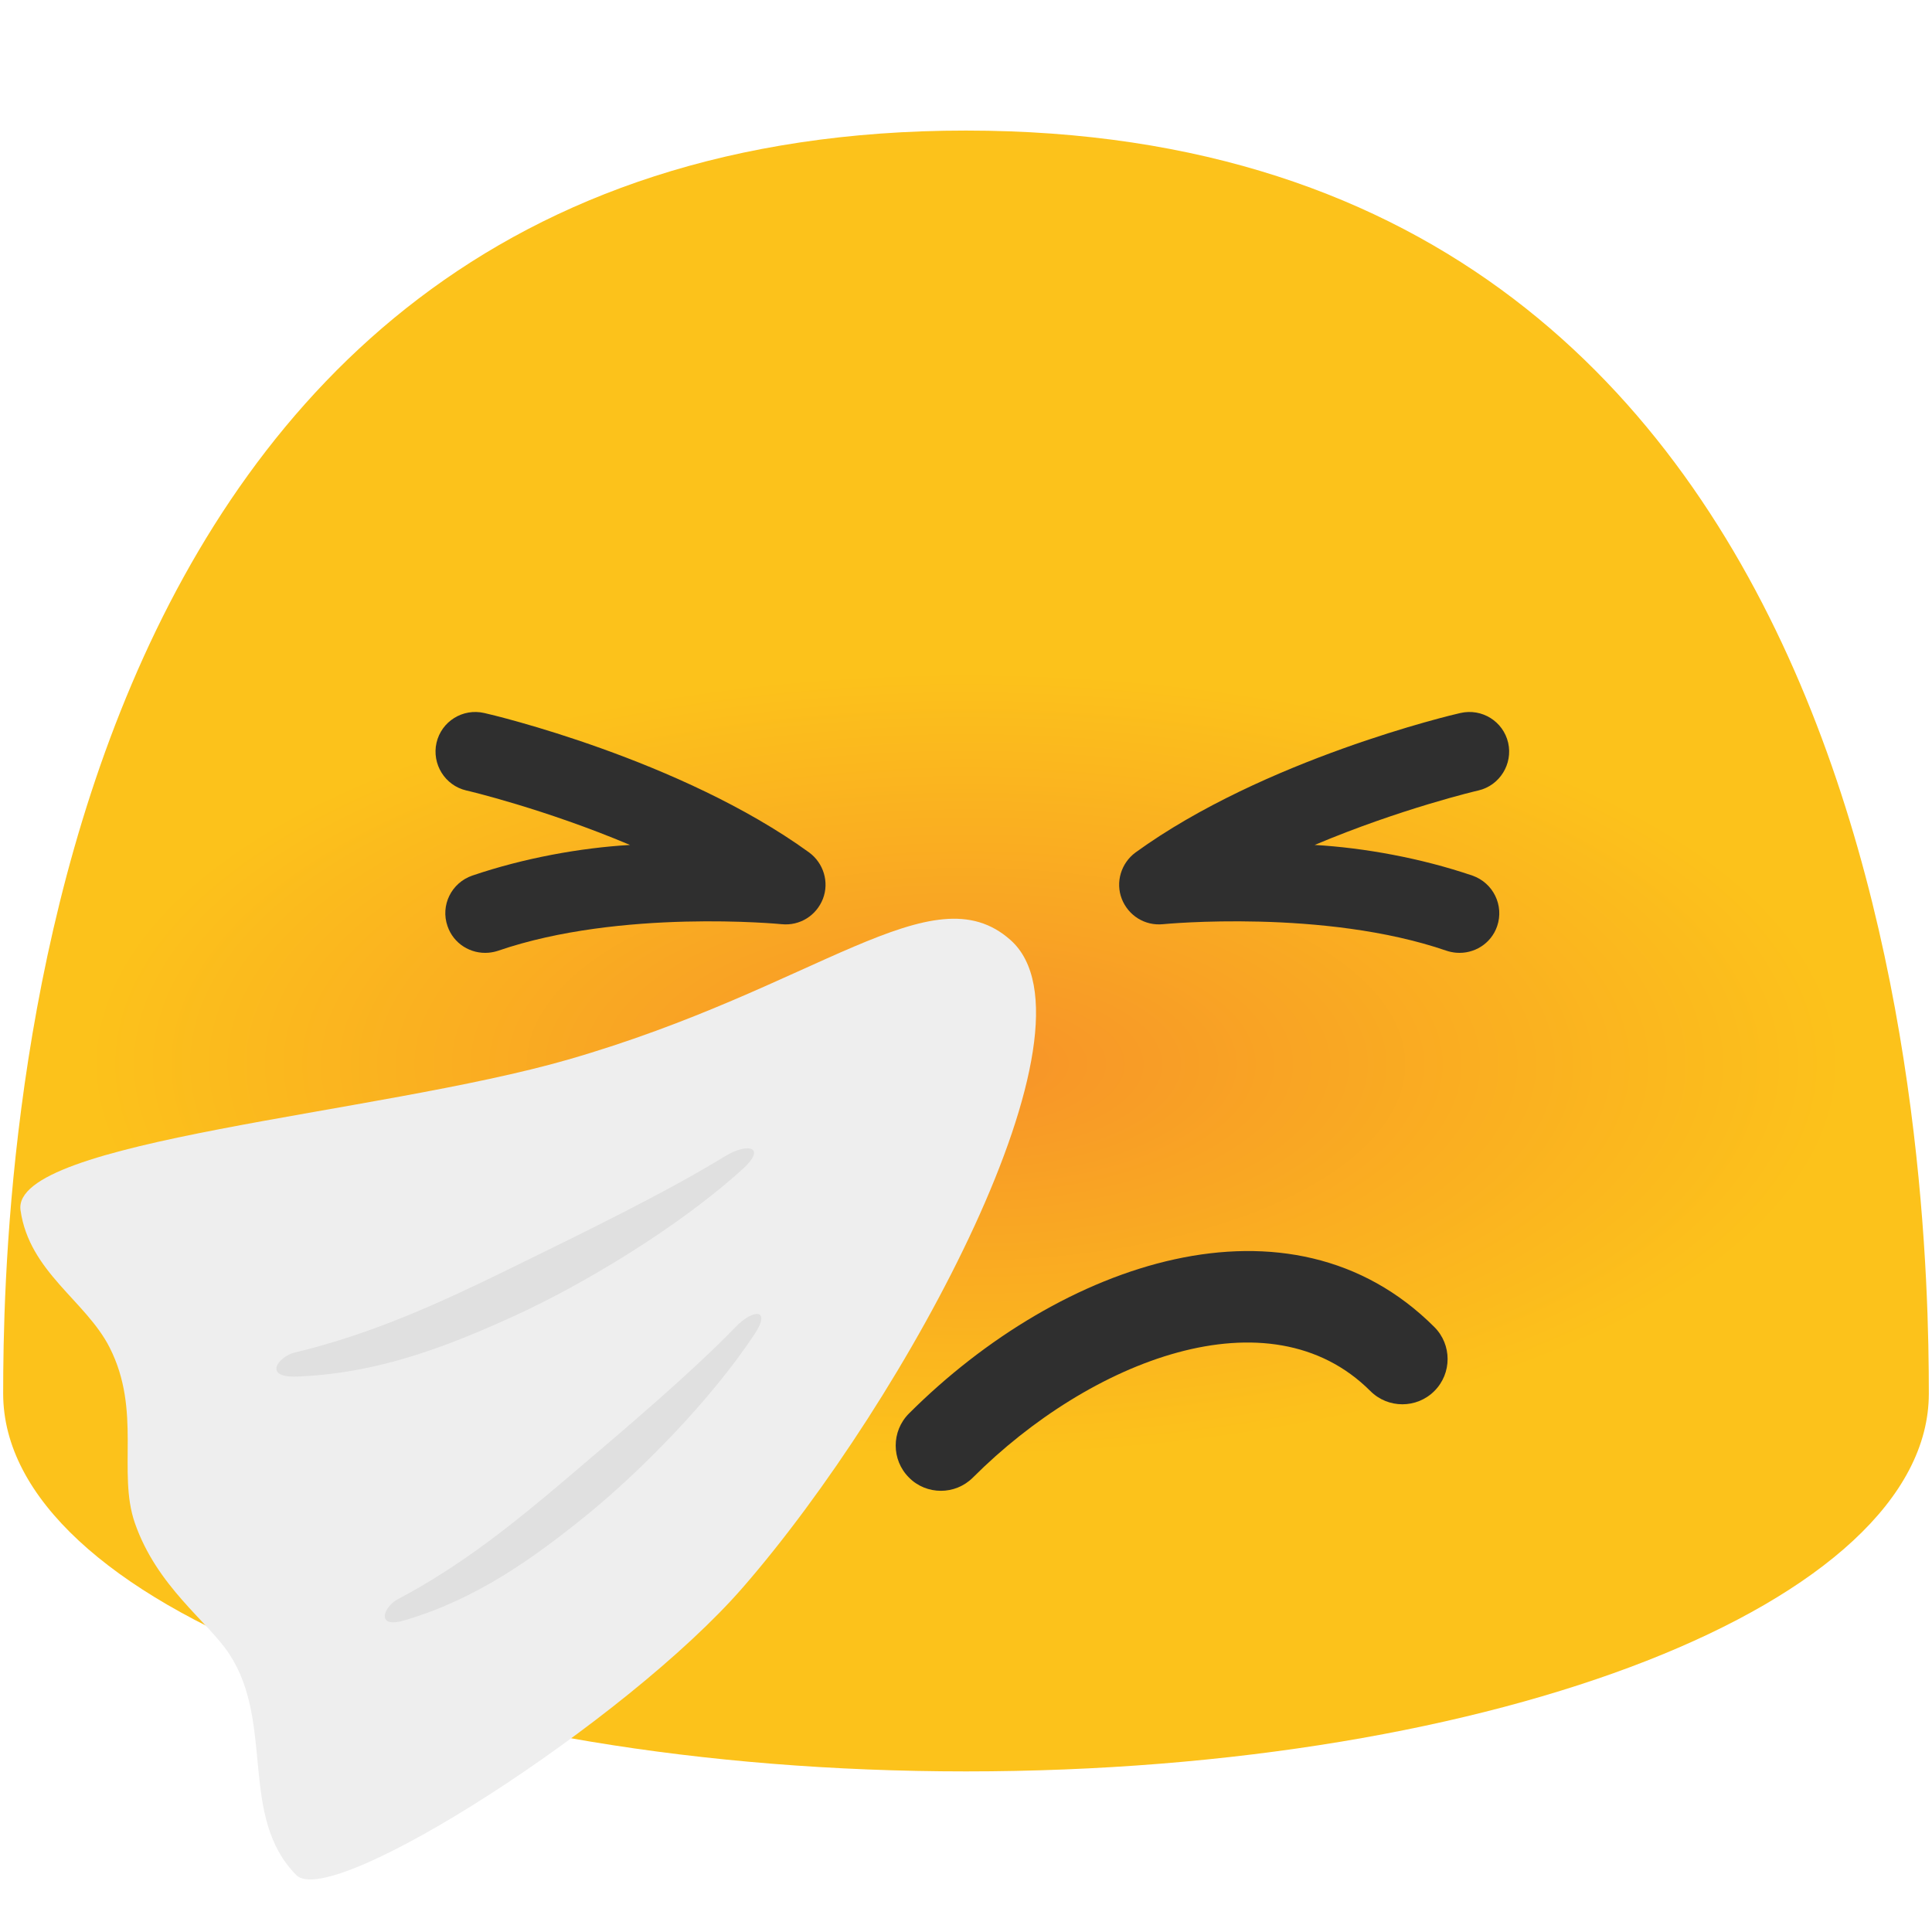
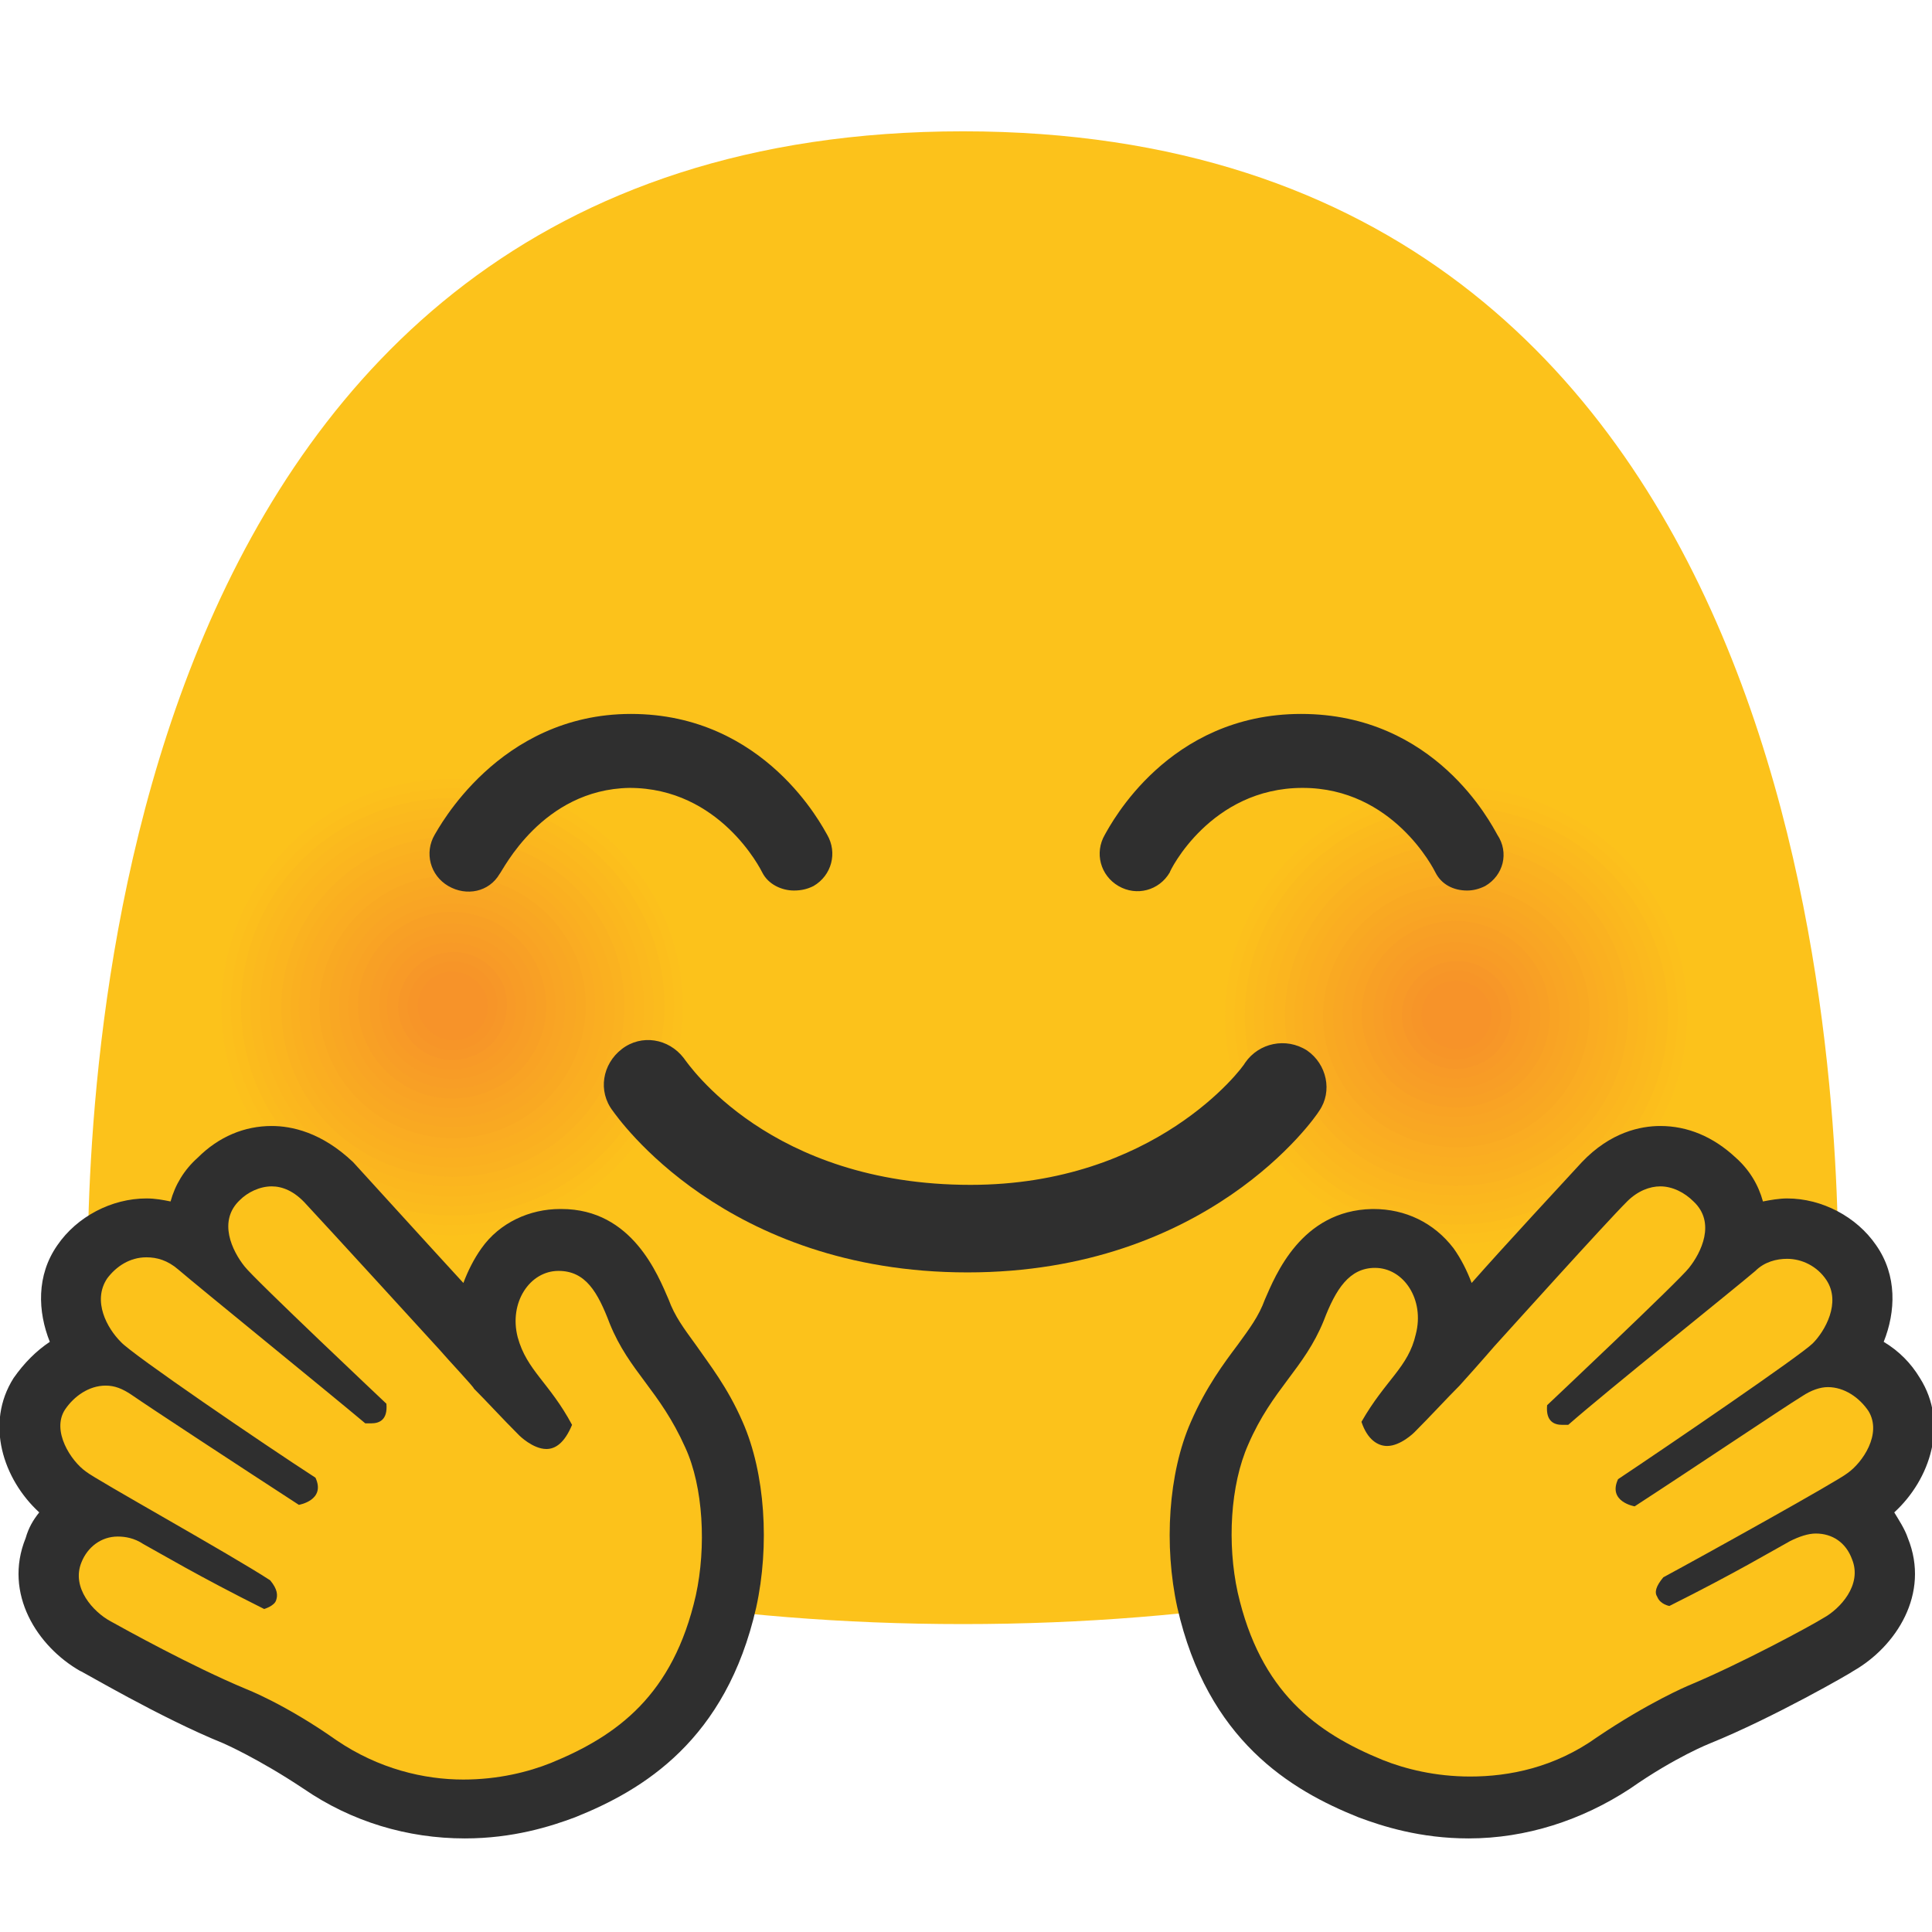
- <svg xmlns="http://www.w3.org/2000/svg" xmlns:xlink="http://www.w3.org/1999/xlink" width="128" height="128" style="enable-background:new 0 0 128 128;" version="1.1" id="svg46112">
-   <defs id="defs46116">
-     <linearGradient id="linearGradient46656">
-       <stop style="stop-color:#f79329;stop-opacity:1;" offset="0" id="stop46652" />
-       <stop style="stop-color:#fcc21b;stop-opacity:1;" offset="1" id="stop46654" />
-     </linearGradient>
-     <radialGradient xlink:href="#linearGradient46656" id="radialGradient46658" cx="63.999" cy="70.503" fx="63.999" fy="70.503" r="58.208" gradientTransform="matrix(1,0,0,0.4469881,0,38.98912)" gradientUnits="userSpaceOnUse" />
-   </defs>
-   <g id="g46739">
-     <path d="m 0.21,92.33 c 0,13.83 28.55,25.03 63.79,25.03 35.23,0 63.79,-11.21 63.79,-25.03 C 127.79,78.5 126.31,8.65 64,8.65 1.68,8.64 0.21,78.5 0.21,92.33 Z" style="fill:#fcc21b" id="path46048" />
-     <g id="g46094">
-       <path d="M 83.9,94.94 C 53.65,99.86 20.29,92.92 9.3,79.42 -1.65,65.93 13.87,50.99 44.09,46.06 74.24,41.15 107.68,48.1 118.71,61.6 129.65,75.1 114.07,90.04 83.9,94.94 Z" style="fill:url(#radialGradient46658);fill-opacity:1" id="path46050" />
+ <svg xmlns="http://www.w3.org/2000/svg" width="128" height="128" version="1.1" id="svg26105">
+   <defs id="defs26109" />
+   <style id="style25997">.st0{fill:#fcc21b}.st1{fill:#fcc01c}.st2{fill:#fcbe1c}.st3{fill:#fbbb1d}.st4{fill:#fbb91e}.st5{fill:#fbb71e}.st6{fill:#fbb51f}.st7{fill:#fab220}.st8{fill:#fab020}.st9{fill:#faae21}.st10{fill:#faac22}.st11{fill:#f9a922}.st12{fill:#f9a723}.st13{fill:#f9a524}.st14{fill:#f9a324}.st15{fill:#f8a025}.st16{fill:#f89e26}.st17{fill:#f89c26}.st18{fill:#f89a27}.st19{fill:#f79728}.st20{fill:#f79528}.st21{fill:#f79329}.st22{fill:#2f2f2f}.st23{fill:#fac036}</style>
+   <path class="st0" d="M63.8 8.7c-56.7 0-58 63.5-58 76.1 0 12.6 26 22.8 58 22.8s58-10.2 58-22.8c0-12.6-1.3-76.1-58-76.1z" id="path25999" />
+   <path class="st0" d="M101.9 82.1c-8.3 3-17.4-1.2-20.5-9.4-3-8.2 1.3-17.2 9.5-20.2 8.3-3 17.4 1.2 20.5 9.4 3.1 8.2-1.2 17.2-9.5 20.2z" id="path26001" />
+   <path class="st1" d="M101.7 81.5c-8 2.9-16.7-1.2-19.6-9-2.9-7.8 1.2-16.5 9.2-19.4 7.9-2.9 16.7 1.2 19.6 9 2.8 7.9-1.3 16.5-9.2 19.4z" id="path26003" />
+   <path class="st2" d="M101.5 80.9c-7.6 2.7-16-1.1-18.8-8.6-2.8-7.5 1.1-15.8 8.8-18.6 7.6-2.7 16 1.1 18.8 8.6 2.7 7.5-1.2 15.9-8.8 18.6z" id="path26005" />
+   <path class="st3" d="M101.3 80.3C94 82.9 86 79.2 83.3 72c-2.6-7.2 1.1-15.1 8.4-17.7 7.3-2.6 15.3 1.1 18 8.3 2.6 7.1-1.2 15.1-8.4 17.7z" id="path26007" />
+   <path class="st4" d="M101 79.7c-6.9 2.5-14.6-1-17.1-7.9-2.5-6.8 1-14.4 8-16.9 6.9-2.5 14.6 1 17.1 7.9 2.5 6.8-1 14.4-8 16.9z" id="path26009" />
+   <path class="st5" d="M100.8 79.1c-6.6 2.4-13.9-1-16.3-7.5-2.4-6.5 1-13.7 7.6-16.1 6.6-2.4 13.9 1 16.3 7.5 2.4 6.5-1 13.7-7.6 16.1z" id="path26011" />
+   <path class="st6" d="M100.6 78.5c-6.3 2.2-13.2-.9-15.5-7.1-2.3-6.2.9-13 7.2-15.3 6.2-2.2 13.2.9 15.5 7.1 2.3 6.2-.9 13-7.2 15.3z" id="path26013" />
+   <path class="st7" d="M100.4 77.9c-5.9 2.1-12.5-.9-14.6-6.8-2.1-5.8.9-12.3 6.8-14.5 5.9-2.1 12.5.9 14.6 6.7 2.1 6-.9 12.4-6.8 14.6z" id="path26015" />
+   <path class="st8" d="M100.2 77.3c-5.6 2-11.8-.8-13.8-6.3s.8-11.6 6.4-13.6c5.6-2 11.8.8 13.8 6.3s-.9 11.6-6.4 13.6z" id="path26017" />
+   <path class="st9" d="M99.9 76.7c-5.3 1.9-11-.8-13-6-1.9-5.2.8-10.9 6-12.8 5.2-1.9 11 .8 13 6 2 5.1-.7 10.9-6 12.8z" id="path26019" />
+   <path class="st10" d="M99.7 76.1a9.41 9.41 0 0 1-12.1-5.6c-1.8-4.8.7-10.2 5.7-12 4.9-1.8 10.3.7 12.1 5.6 1.8 4.8-.8 10.2-5.7 12z" id="path26021" />
+   <path class="st11" d="M99.5 75.5c-4.6 1.6-9.6-.7-11.3-5.2-1.7-4.5.7-9.5 5.3-11.2 4.6-1.6 9.6.7 11.3 5.2 1.6 4.5-.7 9.5-5.3 11.2z" id="path26023" />
+   <path class="st12" d="M99.3 74.9c-4.2 1.5-8.9-.6-10.5-4.8-1.5-4.2.6-8.8 4.9-10.3 4.2-1.5 8.9.6 10.5 4.8 1.5 4.1-.7 8.7-4.9 10.3z" id="path26025" />
+   <path class="st13" d="M99 74.2c-3.9 1.4-8.2-.6-9.6-4.4-1.4-3.8.6-8.1 4.5-9.5 3.9-1.4 8.2.6 9.6 4.4 1.5 3.9-.6 8.1-4.5 9.5z" id="path26027" />
+   <path class="st14" d="M98.8 73.6c-3.6 1.3-7.5-.5-8.8-4-1.3-3.5.5-7.4 4.1-8.7 3.6-1.3 7.5.5 8.8 4.1 1.3 3.5-.5 7.4-4.1 8.6z" id="path26029" />
+   <path class="st15" d="M98.6 73c-3.2 1.2-6.8-.5-8-3.7-1.2-3.2.5-6.7 3.7-7.9 3.2-1.2 6.8.5 8 3.7 1.2 3.3-.5 6.8-3.7 7.9z" id="path26031" />
+   <path class="st16" d="M98.4 72.4c-2.9 1-6.1-.4-7.1-3.3s.4-6 3.3-7 6.1.4 7.1 3.3c1.1 2.9-.4 6-3.3 7z" id="path26033" />
+   <path class="st17" d="M98.2 71.8c-2.6.9-5.4-.4-6.3-2.9-.9-2.5.4-5.3 2.9-6.2 2.5-.9 5.4.4 6.3 2.9.9 2.5-.4 5.3-2.9 6.2z" id="path26035" />
+   <path class="st18" d="M97.9 71.2c-2.2.8-4.7-.3-5.5-2.5-.8-2.2.3-4.6 2.5-5.4 2.2-.8 4.7.3 5.5 2.5.9 2.2-.3 4.6-2.5 5.4z" id="path26037" />
+   <path class="st19" d="M97.7 70.6c-1.9.7-3.9-.3-4.6-2.1-.7-1.9.3-3.9 2.2-4.6 1.9-.7 3.9.3 4.6 2.1.7 1.9-.3 4-2.2 4.6z" id="path26039" />
+   <path class="st20" d="M97.5 70c-1.5.6-3.2-.2-3.8-1.7-.6-1.5.2-3.2 1.8-3.8 1.5-.6 3.2.2 3.8 1.8.5 1.5-.3 3.2-1.8 3.7z" id="path26041" />
+   <path class="st21" d="M97.3 69.4c-1.2.4-2.5-.2-3-1.4-.4-1.2.2-2.5 1.4-2.9 1.2-.4 2.5.2 3 1.4.4 1.2-.2 2.5-1.4 2.9z" id="path26043" />
+   <g id="g26089">
+     <path class="st0" d="M35.4 81.5c-8.3 3-17.4-1.2-20.5-9.4-3-8.2 1.3-17.2 9.5-20.2 8.3-3 17.4 1.2 20.5 9.4 3.1 8.2-1.2 17.2-9.5 20.2z" id="path26045" />
+     <path class="st1" d="M35.2 80.9c-8 2.9-16.7-1.2-19.6-9-2.9-7.8 1.2-16.5 9.1-19.4 7.9-2.8 16.7 1.2 19.6 9 2.9 7.8-1.2 16.5-9.1 19.4z" id="path26047" />
+     <path class="st2" d="M35 80.3c-7.6 2.7-16-1.1-18.8-8.6-2.8-7.5 1.1-15.8 8.8-18.6 7.6-2.7 16 1.1 18.8 8.7 2.7 7.4-1.2 15.7-8.8 18.5z" id="path26049" />
+     <path class="st3" d="M34.8 79.7c-7.3 2.6-15.3-1.1-18-8.3-2.6-7.2 1.1-15.1 8.4-17.7 7.3-2.6 15.3 1.1 18 8.3 2.6 7.1-1.2 15.1-8.4 17.7z" id="path26051" />
+     <path class="st4" d="M34.5 79.1c-6.9 2.5-14.6-1-17.1-7.9-2.5-6.8 1-14.4 8-16.9 6.9-2.5 14.6 1 17.1 7.9 2.5 6.8-1 14.4-8 16.9z" id="path26053" />
+     <path class="st5" d="M34.3 78.5c-6.6 2.4-13.9-1-16.3-7.5-2.4-6.5 1-13.7 7.6-16.1 6.6-2.4 13.9 1 16.3 7.5 2.4 6.5-1 13.7-7.6 16.1z" id="path26055" />
+     <path class="st6" d="M34.1 77.9c-6.3 2.2-13.2-.9-15.5-7.1-2.3-6.2.9-13 7.2-15.3 6.2-2.2 13.2.9 15.5 7.1 2.3 6.2-1 13-7.2 15.3z" id="path26057" />
+     <path class="st7" d="M33.9 77.3c-5.9 2.1-12.5-.9-14.6-6.7-2.1-5.8.9-12.3 6.8-14.5 5.9-2.1 12.4.9 14.6 6.7 2.1 5.9-.9 12.3-6.8 14.5z" id="path26059" />
+     <path class="st8" d="M33.7 76.7c-5.6 2-11.8-.8-13.8-6.3s.8-11.6 6.4-13.6c5.6-2 11.8.8 13.8 6.4 2 5.4-.9 11.5-6.4 13.5z" id="path26061" />
+     <path class="st9" d="M33.4 76.1c-5.3 1.9-11-.8-13-6-1.9-5.2.8-10.9 6-12.8 5.2-1.9 11 .8 13 6 2 5.1-.7 10.9-6 12.8z" id="path26063" />
+     <path class="st10" d="M33.2 75.5a9.41 9.41 0 0 1-12.1-5.6c-1.8-4.8.7-10.2 5.7-12 4.9-1.8 10.3.7 12.1 5.6 1.7 4.8-.8 10.2-5.7 12z" id="path26065" />
+     <path class="st11" d="M33 74.9c-4.6 1.6-9.6-.7-11.3-5.2-1.7-4.5.7-9.5 5.3-11.2 4.6-1.6 9.6.7 11.3 5.2 1.6 4.5-.7 9.5-5.3 11.2z" id="path26067" />
+     <path class="st12" d="M32.8 74.2c-4.2 1.5-8.9-.6-10.5-4.8-1.5-4.2.6-8.8 4.9-10.3 4.2-1.5 8.9.6 10.5 4.8 1.5 4.2-.7 8.8-4.9 10.3z" id="path26069" />
+     <path class="st13" d="M32.5 73.6c-3.9 1.4-8.2-.6-9.6-4.4-1.4-3.8.6-8.1 4.5-9.5 3.9-1.4 8.2.6 9.6 4.4 1.4 3.9-.6 8.1-4.5 9.5z" id="path26071" />
+     <path class="st14" d="M32.3 73c-3.6 1.3-7.5-.5-8.8-4-1.3-3.5.5-7.4 4.1-8.7 3.6-1.3 7.5.5 8.8 4 1.3 3.6-.5 7.5-4.1 8.7z" id="path26073" />
+     <path class="st15" d="M32.1 72.4c-3.2 1.2-6.8-.5-8-3.7-1.2-3.2.5-6.7 3.7-7.9 3.2-1.2 6.8.5 8 3.7 1.2 3.3-.5 6.8-3.7 7.9z" id="path26075" />
+     <path class="st16" d="M31.9 71.8c-2.9 1-6.1-.4-7.1-3.3-1-2.8.4-6 3.3-7s6.1.4 7.1 3.3c1 2.8-.4 6-3.3 7z" id="path26077" />
+     <path class="st17" d="M31.7 71.2c-2.6.9-5.4-.4-6.3-2.9-.9-2.5.4-5.3 2.9-6.2 2.5-.9 5.4.4 6.3 2.9.9 2.5-.4 5.3-2.9 6.2z" id="path26079" />
+     <path class="st18" d="M31.4 70.6c-2.2.8-4.7-.3-5.5-2.5-.8-2.2.3-4.6 2.5-5.4 2.2-.8 4.7.3 5.5 2.5.9 2.2-.3 4.6-2.5 5.4z" id="path26081" />
+     <path class="st19" d="M31.2 70c-1.9.7-3.9-.3-4.6-2.1-.7-1.8.3-3.9 2.2-4.6 1.9-.7 3.9.3 4.6 2.1.6 1.9-.3 4-2.2 4.6z" id="path26083" />
+     <path class="st20" d="M31 69.4c-1.5.6-3.2-.2-3.8-1.7-.6-1.5.2-3.2 1.8-3.8 1.5-.6 3.2.2 3.8 1.7.5 1.6-.3 3.3-1.8 3.8z" id="path26085" />
+     <path class="st21" d="M30.8 68.8c-1.2.4-2.5-.2-3-1.4-.4-1.2.2-2.5 1.4-2.9 1.2-.4 2.5.2 3 1.4.4 1.2-.2 2.5-1.4 2.9z" id="path26087" />
+   </g>
+   <path class="st22" d="M33.1 57.9c-.7 1.2-2.2 1.5-3.4.8-1.2-.7-1.6-2.2-.9-3.4.2-.3 4.2-8 13-8 8.9 0 12.7 7.5 13 8 .7 1.2.3 2.7-.9 3.4-.4.2-.8.3-1.3.3-.8 0-1.7-.4-2.1-1.2-.1-.2-2.8-5.6-8.8-5.6-5.8.1-8.4 5.5-8.6 5.7zM98.4 58.7c-.4.2-.8.3-1.2.3-.9 0-1.7-.4-2.1-1.2-.1-.2-2.8-5.6-8.8-5.6-6.1 0-8.8 5.5-8.8 5.6-.7 1.2-2.2 1.6-3.4.9-1.2-.7-1.6-2.2-.9-3.4.4-.7 4.2-8 13-8 8.9 0 12.6 7.3 13 8 .8 1.2.4 2.7-.8 3.4zM64.1 84.3C48 84.3 40.9 74 40.6 73.6c-1-1.3-.7-3.1.6-4.1 1.3-1 3.1-.7 4.1.6.3.4 5.7 8.4 19 8.4 12.2 0 18-7.7 18.2-8.1.9-1.3 2.7-1.7 4.1-.8 1.3.9 1.7 2.7.8 4-.3.5-7.4 10.7-23.3 10.7z" id="path26091" />
+   <g id="g26103">
+     <path class="st23" d="M30.7 119.7c-3.5 0-6.7-1-9.5-3-3.2-2.2-5.6-3.2-5.7-3.2-4.1-1.7-9.2-4.6-9.2-4.6-2.1-1.2-3.8-3.7-2.7-6.4.5-1.2 1.3-2.1 2.4-2.5-.9-.5-1.3-.8-1.4-.9-1.7-1.3-3.5-4.3-1.9-6.8.9-1.3 2.1-2.2 3.6-2.5-1.4-1.7-2.1-4.2-.8-6.3.9-1.4 2.6-2.3 4.2-2.3 1.2 0 2.4.5 3.4 1.3l.1.1c-.5-1.6-.2-3.3 1.2-4.7 1.1-1 2.3-1.5 3.6-1.5.9 0 2.4.3 3.8 1.8s7.9 8.5 8.8 9.6c.6.6 2.1 2.3 2.3 2.5l.1.1c-.3-.5-.5-1-.6-1.7-.5-1.8-.1-3.7 1-5.1.9-1.2 2.2-1.8 3.7-1.8 3.4 0 4.7 3.2 5.3 4.8.5 1.4 1.3 2.3 2.1 3.4.9 1.2 1.9 2.6 2.9 4.7 1.3 3 1.6 7.3.8 11-1.8 7.9-6.7 10.8-10.8 12.5-1.6.9-3.9 1.5-6.7 1.5z" id="path26093" style="fill:#fcc21b;fill-opacity:1" />
+     <path class="st22" d="M18 78.6c.7 0 1.5.3 2.3 1.2 1.4 1.5 7.8 8.5 8.8 9.6.6.7 2.3 2.5 2.3 2.6.9.9 1.8 1.9 3 3.1 0 0 .9.9 1.8.9.6 0 1.2-.4 1.7-1.6-1.5-2.8-3-3.6-3.6-5.8-.6-2.3.8-4.4 2.7-4.4 1.8 0 2.6 1.4 3.4 3.5 1.3 3.2 3.3 4.4 5 8.2 1.2 2.6 1.4 6.6.7 9.8-1.5 6.6-5.2 9.3-9.6 11.1-1.5.6-3.5 1.1-5.8 1.1-2.6 0-5.6-.7-8.4-2.6-3.4-2.4-6-3.4-6-3.4-3.6-1.5-8.1-4-9-4.5-1.1-.6-2.6-2.2-1.9-3.9.4-1 1.3-1.7 2.4-1.7.5 0 1.1.1 1.7.5 1.1.6 3.6 2.1 8 4.3 0 0 .7-.2.8-.6.1-.3.1-.7-.4-1.3C15.3 103 6.3 98 5.7 97.5c-1-.7-2.3-2.7-1.4-4.1.6-.9 1.6-1.6 2.7-1.6.6 0 1.1.2 1.7.6 1.3.9 7.1 4.7 11.1 7.3 0 0 1.8-.3 1.1-1.8-3.4-2.2-12.2-8.2-12.9-9-.9-.9-1.9-2.7-.9-4.2.6-.8 1.5-1.4 2.6-1.4.7 0 1.4.2 2.1.8 1.4 1.2 9.9 8.1 12.4 10.2h.4c.5 0 1.1-.2 1-1.3 0 0-8.8-8.3-9.4-9.1-.8-1-1.8-3-.3-4.4.5-.5 1.3-.9 2.1-.9m0-4c-1.8 0-3.5.7-4.9 2.1-.9.8-1.5 1.8-1.8 2.9-.5-.1-1-.2-1.6-.2-2.3 0-4.6 1.2-5.9 3.1-1.4 2-1.3 4.4-.5 6.4-.9.6-1.7 1.4-2.4 2.4-1.9 3-.7 6.7 1.7 8.9-.4.5-.7 1-.9 1.7-1.5 3.7.8 7.2 3.6 8.8.1 0 5.3 3.1 9.5 4.8 0 0 2.3 1 5.3 3 3.2 2.2 6.9 3.3 10.7 3.3 3.2 0 5.7-.8 7.3-1.4 4.5-1.8 10-5.1 12-13.9.9-4.1.6-8.9-.9-12.3-1-2.3-2.2-3.8-3.1-5.1-.8-1.1-1.4-1.9-1.8-3-.7-1.6-2.4-6-7.1-6h-.1c-2 0-4 .9-5.2 2.6-.5.7-.9 1.5-1.2 2.3-2.3-2.5-6.2-6.8-7.3-8-2.1-2-4.1-2.4-5.4-2.4z" id="path26095" />
+     <g id="g26101">
+       <path class="st23" d="M97.3 119.7c-2.9 0-5.1-.7-6.6-1.3-4.1-1.7-9-4.6-10.8-12.5-.9-3.7-.5-8 .8-11 .9-2.1 2-3.5 2.9-4.7.8-1.1 1.5-2.1 2.1-3.4.6-1.5 1.9-4.7 5.3-4.8 1.5 0 2.8.7 3.7 1.8 1.1 1.4 1.4 3.3 1 5.1-.2.6-.4 1.2-.6 1.7l.2-.2c.1-.2 1.7-1.8 2.2-2.5.9-1.1 7.4-8.1 8.8-9.6 1.4-1.5 2.8-1.8 3.8-1.8 1.3 0 2.5.5 3.6 1.5 1.4 1.3 1.7 3 1.2 4.7.1 0 .1-.1.1-.1 1-.9 2.1-1.3 3.4-1.3 1.7 0 3.3.9 4.2 2.2 1.4 2 .7 4.6-.8 6.3 1.4.2 2.7 1.1 3.6 2.5 1.6 2.5-.1 5.5-1.9 6.8-.2.1-.6.4-1.4.9 1.1.5 1.9 1.4 2.4 2.5 1.1 2.6-.7 5.1-2.7 6.4-.1 0-5.1 3-9.2 4.6 0 0-2.5 1-5.7 3.2-2.9 2-6.1 3-9.6 3z" id="path26097" style="fill:#fcc21b;fill-opacity:1" />
+       <path class="st22" d="M110 78.6c.8 0 1.6.4 2.2 1 1.5 1.4.5 3.4-.3 4.4-.6.8-9.4 9.1-9.4 9.1-.1 1.1.5 1.3 1 1.3h.4c2.5-2.2 11-9 12.4-10.2.6-.6 1.4-.8 2.1-.8 1 0 2 .5 2.6 1.4 1 1.5-.1 3.4-.9 4.2-.8.8-9.6 6.8-12.9 9-.7 1.5 1.1 1.8 1.1 1.8 4-2.6 9.8-6.5 11.1-7.3.6-.4 1.2-.6 1.7-.6 1.1 0 2.1.7 2.7 1.6.9 1.5-.4 3.4-1.4 4.1-.6.5-9.6 5.5-12.2 6.9-.5.6-.6 1-.4 1.3.2.5.8.6.8.6 4.4-2.2 6.9-3.7 8-4.3.6-.3 1.2-.5 1.7-.5 1.1 0 2 .6 2.4 1.7.7 1.7-.8 3.3-1.9 3.9-.8.5-5.4 3-9 4.5 0 0-2.6 1.1-6 3.4-2.8 2-5.8 2.6-8.4 2.6-2.3 0-4.3-.5-5.8-1.1-4.4-1.8-8.1-4.5-9.6-11.1-.7-3.2-.5-7.1.7-9.8 1.6-3.7 3.7-5 5-8.2.8-2.1 1.7-3.5 3.4-3.5 1.9 0 3.3 2.1 2.7 4.4-.5 2.2-2 3-3.6 5.8.4 1.2 1.1 1.6 1.7 1.6.9 0 1.8-.9 1.8-.9 1.1-1.1 2.1-2.2 3-3.1.1-.1 1.7-1.9 2.3-2.6 1-1.1 7.3-8.1 8.8-9.6.7-.7 1.5-1 2.2-1m0-4c-1.3 0-3.3.4-5.2 2.4-1.1 1.2-5.1 5.5-7.3 8-.3-.8-.7-1.6-1.2-2.3-1.3-1.7-3.2-2.6-5.3-2.6h-.1c-4.7.1-6.4 4.4-7.1 6-.4 1.1-1 1.9-1.8 3-.9 1.2-2.1 2.8-3.1 5.1-1.5 3.4-1.8 8.2-.9 12.3 2 8.8 7.5 12.1 12 13.9 1.6.6 4.1 1.4 7.3 1.4 3.8 0 7.5-1.2 10.7-3.3 3-2.1 5.3-3 5.3-3 4.2-1.7 9.4-4.7 9.5-4.8 2.8-1.6 5.1-5.1 3.6-8.8-.2-.6-.6-1.2-.9-1.7 2.4-2.2 3.6-5.9 1.7-8.9-.6-1-1.4-1.8-2.4-2.4.8-2 .9-4.4-.5-6.4-1.3-1.9-3.6-3.1-5.9-3.1-.5 0-1.1.1-1.6.2-.3-1.1-.9-2.1-1.8-2.9-1.5-1.4-3.2-2.1-5-2.1z" id="path26099" />
    </g>
-     <g id="g46100">
-       <path d="m 99.19,61.36 c -0.4,1.17 -1.54,1.86 -2.72,1.76 -0.21,-0.02 -0.42,-0.06 -0.63,-0.13 -8.11,-2.79 -18.7,-1.77 -18.79,-1.76 -1.21,0.12 -2.3,-0.58 -2.73,-1.68 -0.43,-1.11 -0.04,-2.37 0.91,-3.07 8.51,-6.17 21,-9.13 21.52,-9.24 1.43,-0.33 2.84,0.55 3.17,1.97 0.32,1.41 -0.56,2.83 -1.97,3.16 -0.07,0.01 -5.19,1.22 -10.85,3.61 3.28,0.19 7.04,0.87 10.45,2.03 1.38,0.48 2.11,1.98 1.64,3.35 z" style="fill:#2f2f2f" id="path46096" />
-       <path d="m 29.65,61.36 c 0.4,1.17 1.54,1.86 2.72,1.76 0.21,-0.02 0.42,-0.06 0.63,-0.13 8.11,-2.79 18.7,-1.77 18.79,-1.76 1.21,0.12 2.3,-0.58 2.73,-1.68 0.43,-1.11 0.04,-2.37 -0.91,-3.07 -8.51,-6.17 -21,-9.13 -21.52,-9.24 -1.43,-0.33 -2.84,0.55 -3.17,1.97 -0.32,1.41 0.56,2.83 1.97,3.16 0.07,0.01 5.19,1.22 10.85,3.61 -3.28,0.19 -7.04,0.87 -10.45,2.03 -1.39,0.48 -2.12,1.98 -1.64,3.35 z" style="fill:#2f2f2f" id="path46098" />
-     </g>
-     <path d="m 62.34,98.77 c -0.77,0 -1.54,-0.29 -2.12,-0.88 -1.17,-1.17 -1.17,-3.07 0,-4.24 10.08,-10.07 25.27,-15.27 34.81,-5.73 1.17,1.17 1.17,3.07 0,4.24 -1.17,1.17 -3.07,1.17 -4.24,0 -6.69,-6.69 -18.56,-2.04 -26.33,5.73 -0.59,0.59 -1.36,0.88 -2.12,0.88 z" style="fill:#2f2f2f" id="path46102" />
-     <path d="m 37.64,70.2 c -12.6,3.63 -36.93,5.34 -36.28,9.98 0.58,4.09 4.33,6 5.9,9.09 2.14,4.21 0.51,8.26 1.67,11.62 1.47,4.24 4.84,6.53 6.26,8.69 3.02,4.59 0.62,10.79 4.44,14.65 2.33,2.35 21.85,-10.17 29.58,-19.05 C 60.07,92.7 73.4,68.02 66.95,62.28 61.77,57.67 54.22,65.42 37.64,70.2 Z" style="fill:#eeeeee" id="path46104" />
-     <path d="m 47.99,76.63 c -3.84,2.35 -9.01,4.88 -14.39,7.51 -4.27,2.09 -8.91,4.24 -14.08,5.47 -1.05,0.25 -2.16,1.68 0.16,1.59 5.27,-0.2 9.82,-1.92 14.49,-4.06 4.34,-1.99 10.72,-5.76 15.07,-9.72 1.55,-1.42 0.33,-1.76 -1.25,-0.79 z" style="fill:#e0e0e0" id="path46106" />
-     <path d="m 48.73,87.92 c -2.88,2.97 -6.91,6.4 -11.1,9.96 -3.33,2.83 -6.97,5.81 -11.29,8.08 -0.88,0.46 -1.54,1.99 0.5,1.38 4.64,-1.38 8.31,-3.95 11.98,-6.92 3.41,-2.76 8.24,-7.57 11.21,-12.09 1.05,-1.61 -0.11,-1.64 -1.3,-0.41 z" style="fill:#e0e0e0" id="path46108" />
  </g>
</svg>
